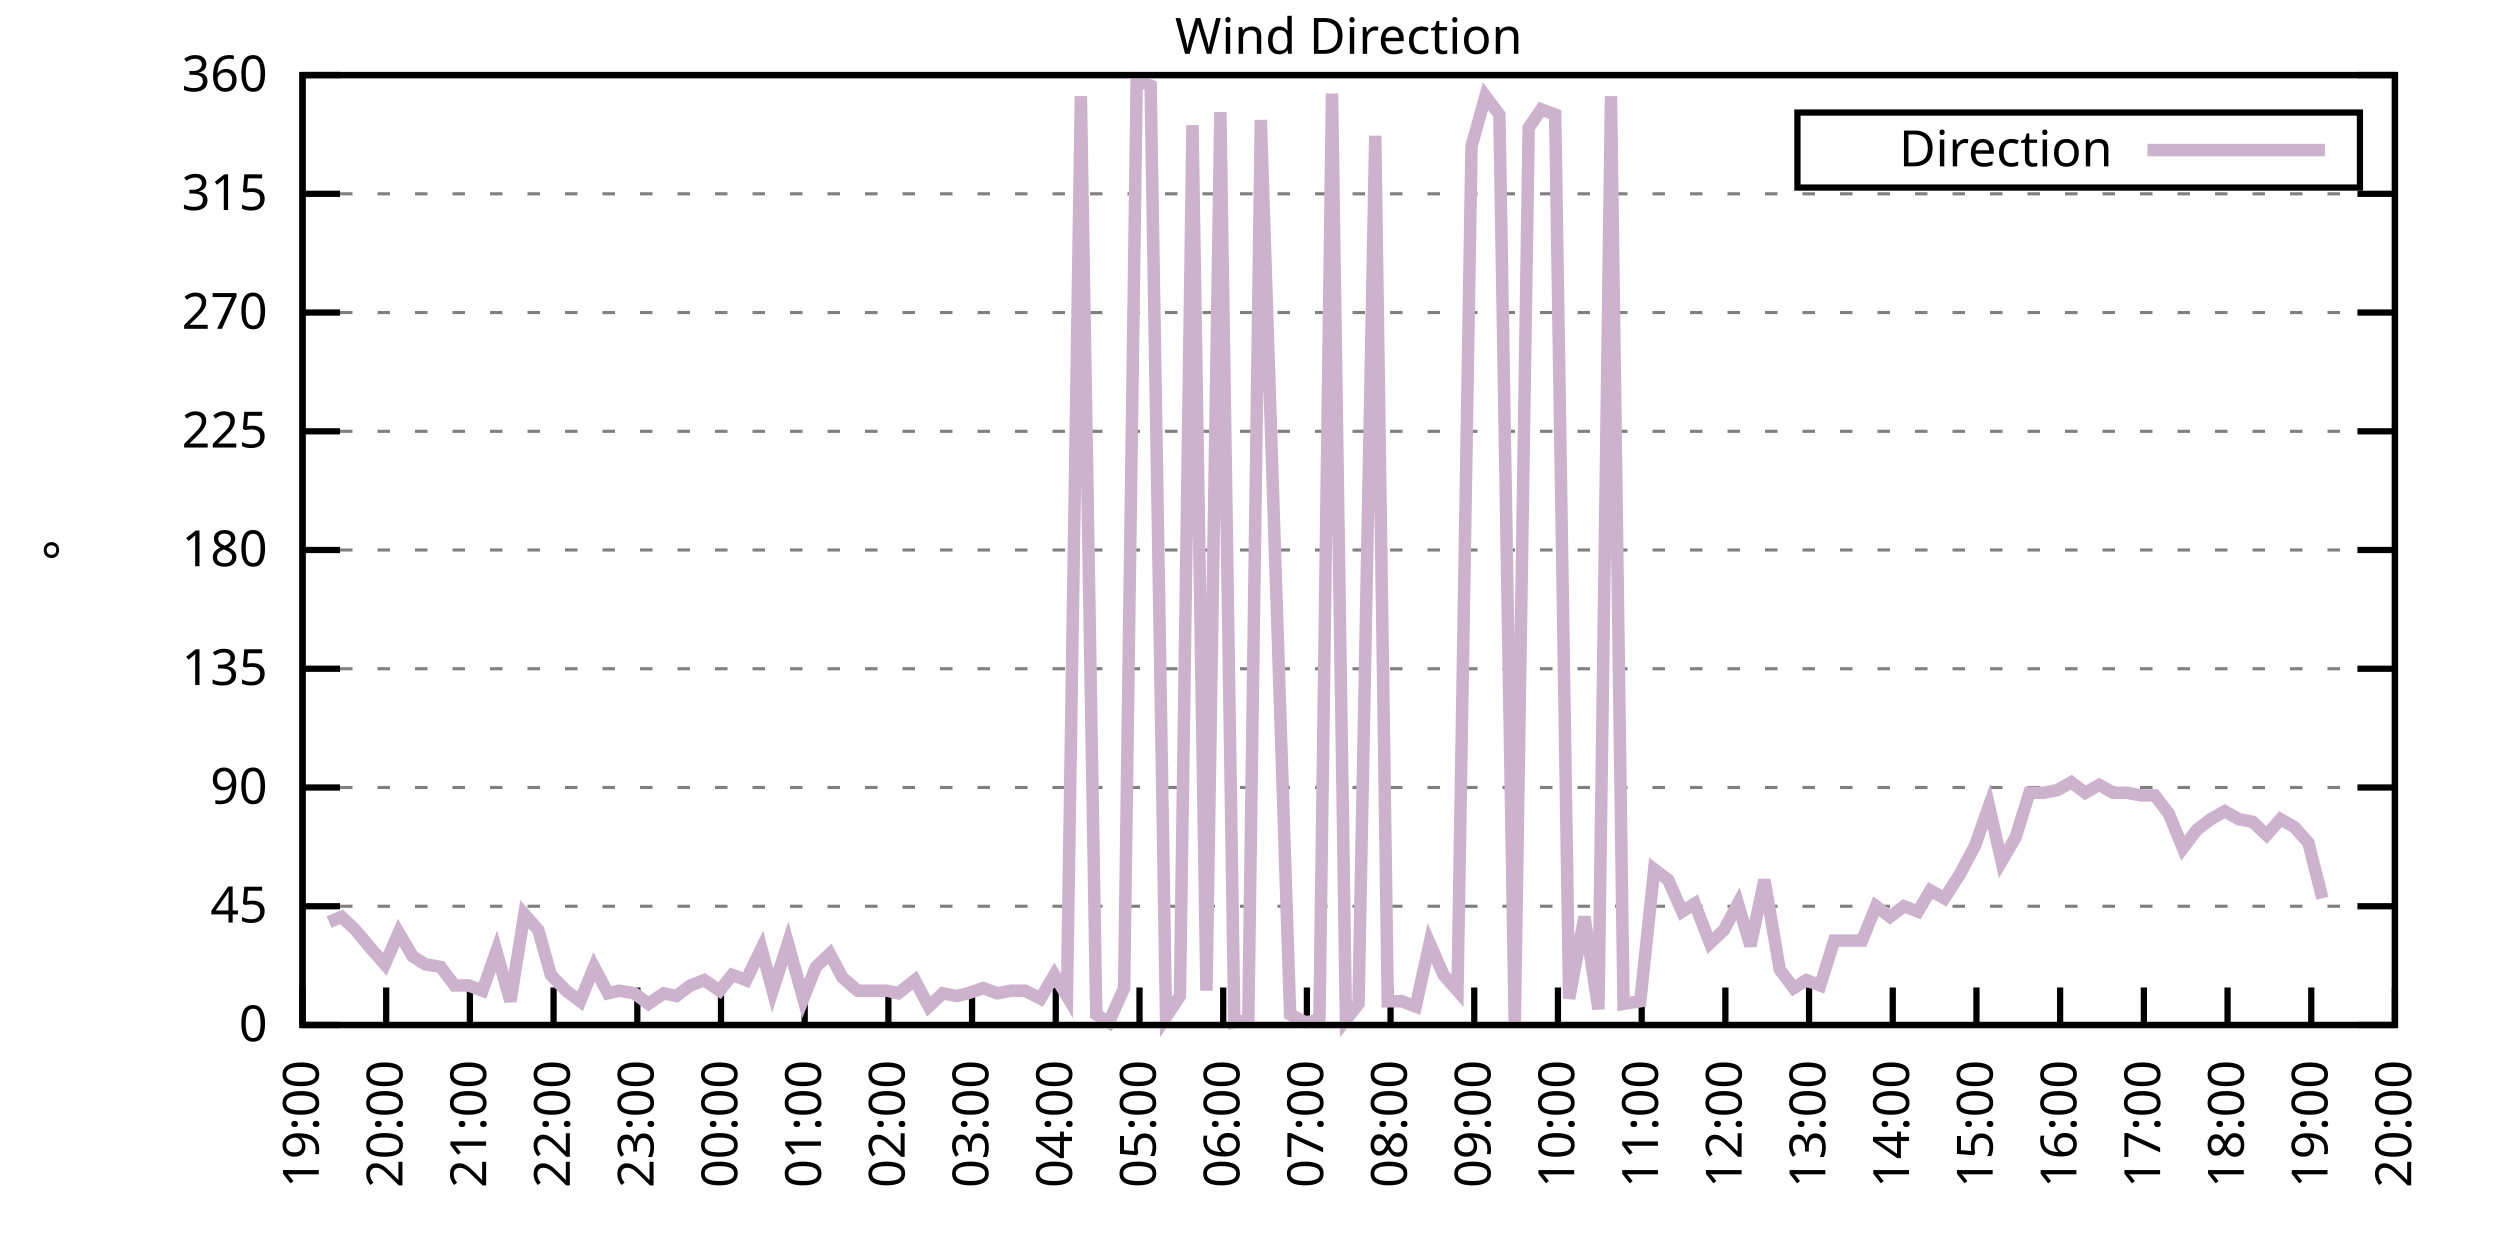
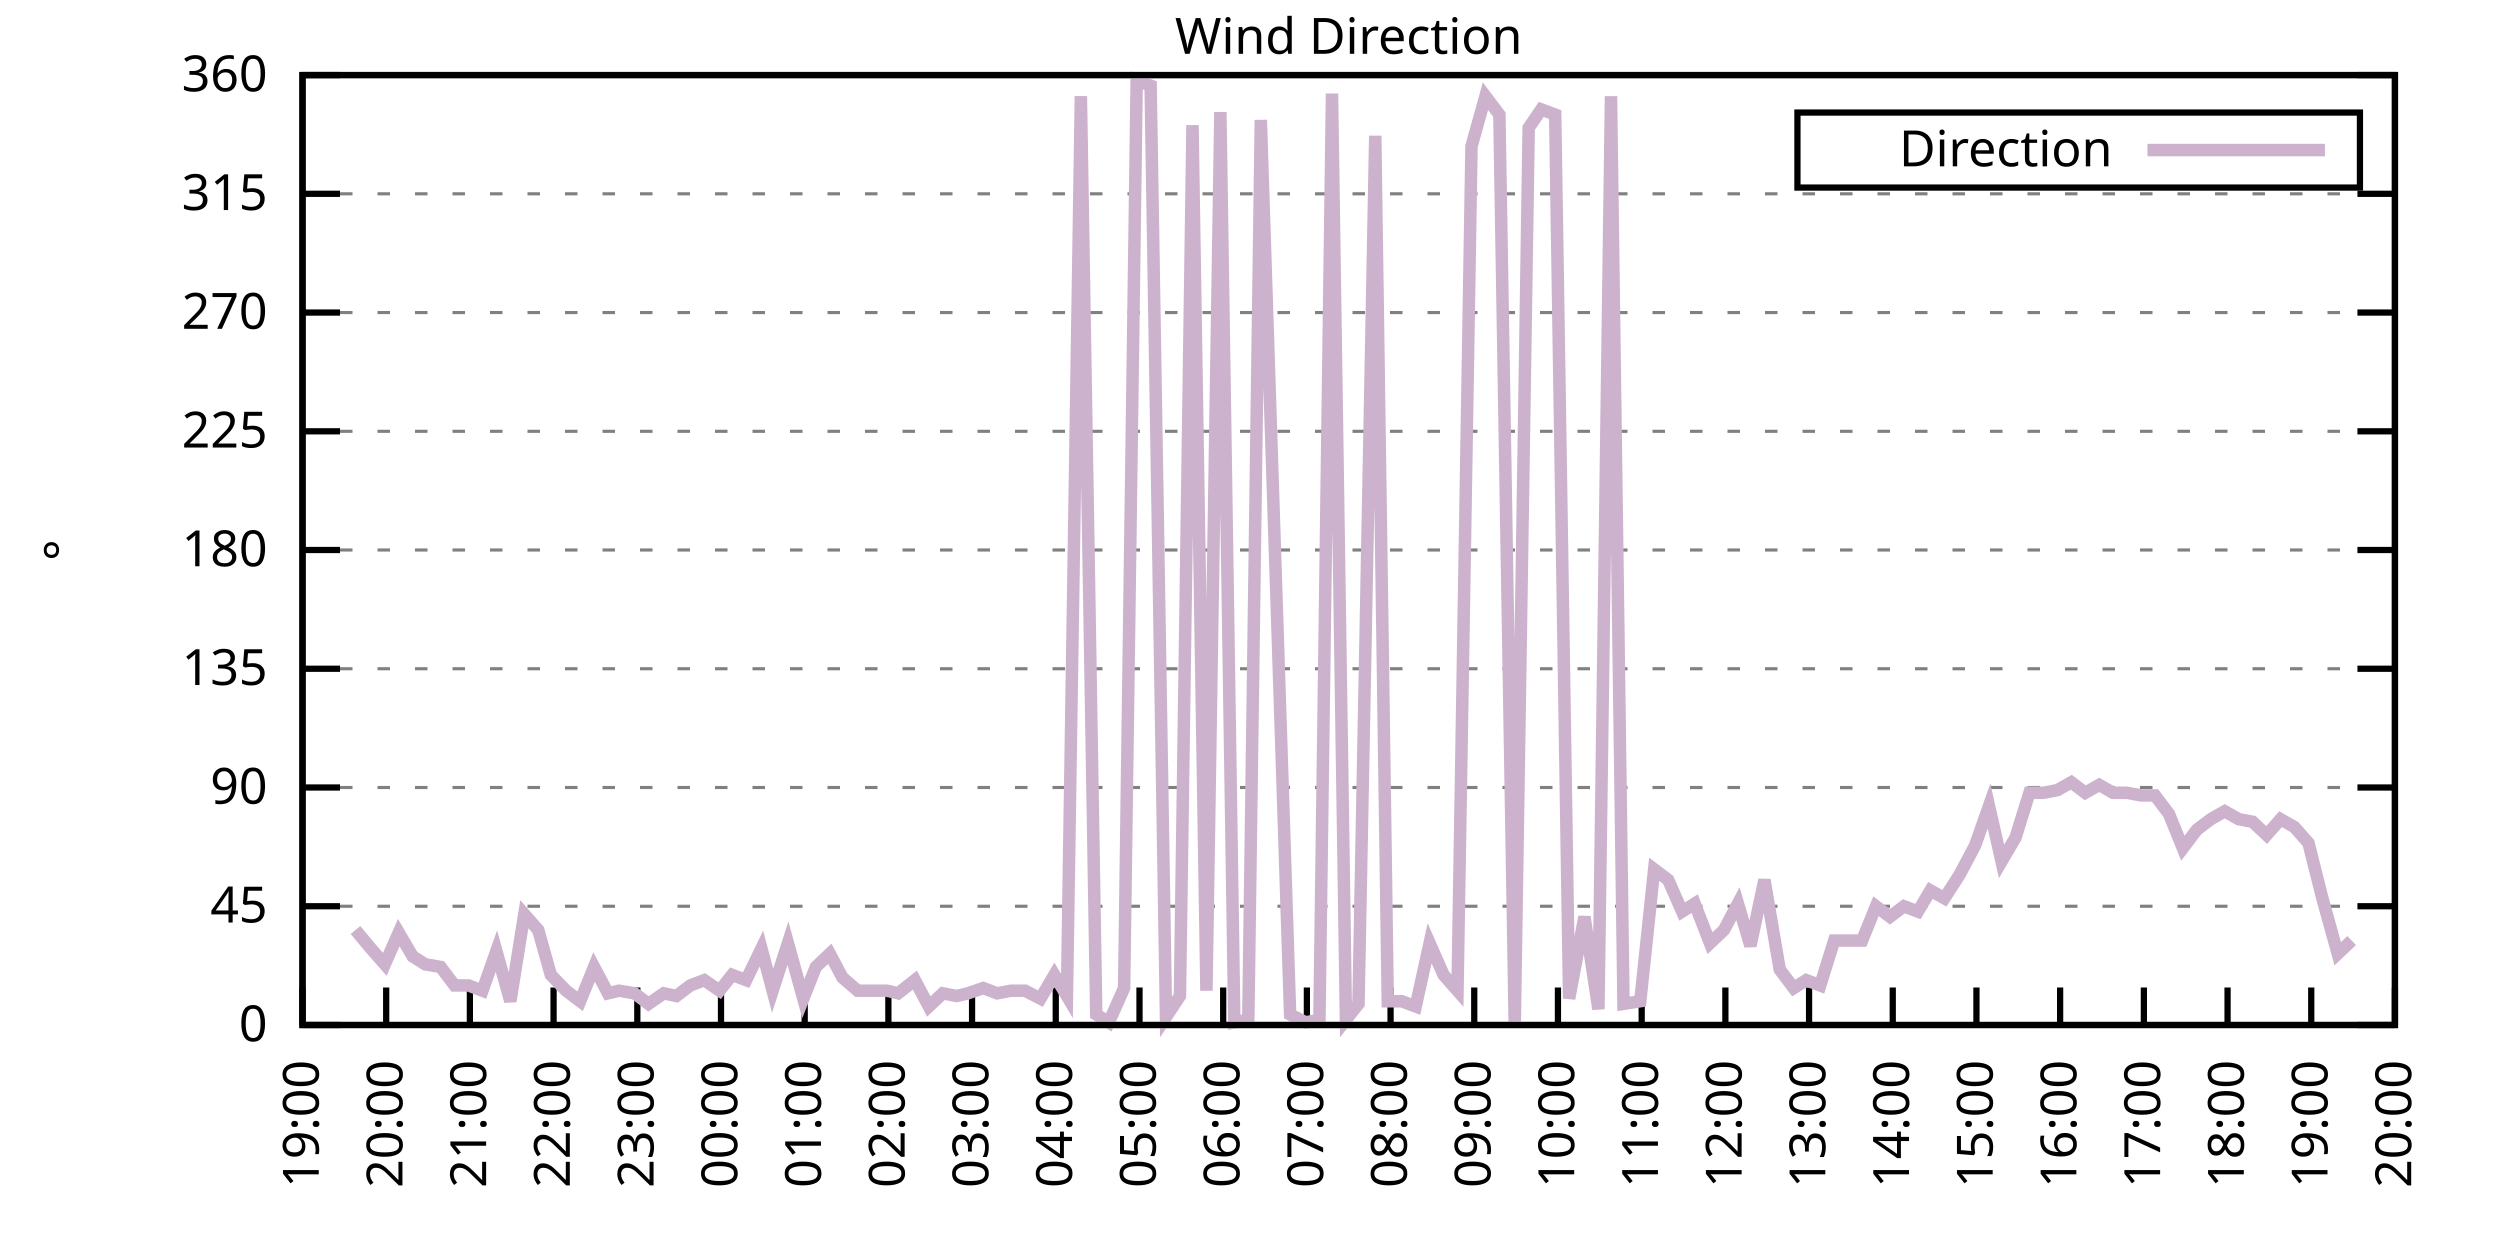
<svg xmlns="http://www.w3.org/2000/svg" xmlns:xlink="http://www.w3.org/1999/xlink" width="400" height="200" viewBox="0 0 400 200">
  <g id="gnuplot_canvas">
    <rect x="0" y="0" width="400" height="200" fill="none" />
    <defs>
      <circle id="gpDot" r="0.5" stroke-width="0.5" stroke="currentColor" />
      <path id="gpPt0" stroke-width="0.333" stroke="currentColor" d="M-1,0 h2 M0,-1 v2" />
      <path id="gpPt1" stroke-width="0.333" stroke="currentColor" d="M-1,-1 L1,1 M1,-1 L-1,1" />
      <path id="gpPt2" stroke-width="0.333" stroke="currentColor" d="M-1,0 L1,0 M0,-1 L0,1 M-1,-1 L1,1 M-1,1 L1,-1" />
      <rect id="gpPt3" stroke-width="0.333" stroke="currentColor" x="-1" y="-1" width="2" height="2" />
      <rect id="gpPt4" stroke-width="0.333" stroke="currentColor" fill="currentColor" x="-1" y="-1" width="2" height="2" />
      <circle id="gpPt5" stroke-width="0.333" stroke="currentColor" cx="0" cy="0" r="1" />
      <use xlink:href="#gpPt5" id="gpPt6" fill="currentColor" stroke="none" />
      <path id="gpPt7" stroke-width="0.333" stroke="currentColor" d="M0,-1.33 L-1.33,0.67 L1.33,0.67 z" />
      <use xlink:href="#gpPt7" id="gpPt8" fill="currentColor" stroke="none" />
      <use xlink:href="#gpPt7" id="gpPt9" stroke="currentColor" transform="rotate(180)" />
      <use xlink:href="#gpPt9" id="gpPt10" fill="currentColor" stroke="none" />
      <use xlink:href="#gpPt3" id="gpPt11" stroke="currentColor" transform="rotate(45)" />
      <use xlink:href="#gpPt11" id="gpPt12" fill="currentColor" stroke="none" />
      <path id="gpPt13" stroke-width="0.333" stroke="currentColor" d="M0,1.330 L1.265,0.411 L0.782,-1.067 L-0.782,-1.076 L-1.265,0.411 z" />
      <use xlink:href="#gpPt13" id="gpPt14" fill="currentColor" stroke="none" />
      <filter id="textbox" filterUnits="objectBoundingBox" x="0" y="0" height="1" width="1">
        <feFlood flood-color="white" flood-opacity="1" result="bgnd" />
        <feComposite in="SourceGraphic" in2="bgnd" operator="atop" />
      </filter>
      <filter id="greybox" filterUnits="objectBoundingBox" x="0" y="0" height="1" width="1">
        <feFlood flood-color="lightgrey" flood-opacity="1" result="grey" />
        <feComposite in="SourceGraphic" in2="grey" operator="atop" />
      </filter>
    </defs>
    <g fill="none" color="white" stroke="currentColor" stroke-width="1.00" stroke-linecap="butt" stroke-linejoin="miter">
</g>
    <g fill="none" color="black" stroke="currentColor" stroke-width="1.00" stroke-linecap="butt" stroke-linejoin="miter">
      <g stroke="none" shape-rendering="crispEdges">
        <polygon fill="rgb(255, 255, 255)" points="48.40,164.00 383.18,164.00 383.18,12.02 48.40,12.02 " />
      </g>
    </g>
    <g fill="none" color="black" stroke="currentColor" stroke-width="1.00" stroke-linecap="butt" stroke-linejoin="miter">
</g>
    <g fill="none" color="black" stroke="black" stroke-width="0.50" stroke-linecap="butt" stroke-linejoin="miter">
</g>
    <g fill="none" color="gray" stroke="currentColor" stroke-width="0.50" stroke-linecap="butt" stroke-linejoin="miter">
      <path stroke="gray" stroke-dasharray="2,4" class="gridline" d="M48.40,164.00 L383.19,164.00  " />
    </g>
    <g fill="none" color="gray" stroke="gray" stroke-width="1.00" stroke-linecap="butt" stroke-linejoin="miter">
</g>
    <g fill="none" color="black" stroke="currentColor" stroke-width="1.00" stroke-linecap="butt" stroke-linejoin="miter">
      <path stroke="black" d="M48.40,164.00 L54.40,164.00 M383.19,164.00 L377.19,164.00  " />
      <g transform="translate(42.80,166.60)" stroke="none" fill="black" font-family="Sans" font-size="8.00" text-anchor="end">
        <text>
          <tspan font-family="Sans"> 0</tspan>
        </text>
      </g>
    </g>
    <g fill="none" color="black" stroke="currentColor" stroke-width="1.00" stroke-linecap="butt" stroke-linejoin="miter">
</g>
    <g fill="none" color="black" stroke="black" stroke-width="0.50" stroke-linecap="butt" stroke-linejoin="miter">
</g>
    <g fill="none" color="gray" stroke="currentColor" stroke-width="0.50" stroke-linecap="butt" stroke-linejoin="miter">
      <path stroke="gray" stroke-dasharray="2,4" class="gridline" d="M48.40,145.00 L383.19,145.00  " />
    </g>
    <g fill="none" color="gray" stroke="gray" stroke-width="1.00" stroke-linecap="butt" stroke-linejoin="miter">
</g>
    <g fill="none" color="black" stroke="currentColor" stroke-width="1.00" stroke-linecap="butt" stroke-linejoin="miter">
      <path stroke="black" d="M48.40,145.00 L54.40,145.00 M383.19,145.00 L377.19,145.00  " />
      <g transform="translate(42.80,147.60)" stroke="none" fill="black" font-family="Sans" font-size="8.00" text-anchor="end">
        <text>
          <tspan font-family="Sans"> 45</tspan>
        </text>
      </g>
    </g>
    <g fill="none" color="black" stroke="currentColor" stroke-width="1.00" stroke-linecap="butt" stroke-linejoin="miter">
</g>
    <g fill="none" color="black" stroke="black" stroke-width="0.50" stroke-linecap="butt" stroke-linejoin="miter">
</g>
    <g fill="none" color="gray" stroke="currentColor" stroke-width="0.50" stroke-linecap="butt" stroke-linejoin="miter">
      <path stroke="gray" stroke-dasharray="2,4" class="gridline" d="M48.40,126.00 L383.19,126.00  " />
    </g>
    <g fill="none" color="gray" stroke="gray" stroke-width="1.00" stroke-linecap="butt" stroke-linejoin="miter">
</g>
    <g fill="none" color="black" stroke="currentColor" stroke-width="1.00" stroke-linecap="butt" stroke-linejoin="miter">
      <path stroke="black" d="M48.40,126.00 L54.40,126.00 M383.19,126.00 L377.19,126.00  " />
      <g transform="translate(42.80,128.60)" stroke="none" fill="black" font-family="Sans" font-size="8.00" text-anchor="end">
        <text>
          <tspan font-family="Sans"> 90</tspan>
        </text>
      </g>
    </g>
    <g fill="none" color="black" stroke="currentColor" stroke-width="1.00" stroke-linecap="butt" stroke-linejoin="miter">
</g>
    <g fill="none" color="black" stroke="black" stroke-width="0.50" stroke-linecap="butt" stroke-linejoin="miter">
</g>
    <g fill="none" color="gray" stroke="currentColor" stroke-width="0.50" stroke-linecap="butt" stroke-linejoin="miter">
      <path stroke="gray" stroke-dasharray="2,4" class="gridline" d="M48.40,107.00 L383.19,107.00  " />
    </g>
    <g fill="none" color="gray" stroke="gray" stroke-width="1.00" stroke-linecap="butt" stroke-linejoin="miter">
</g>
    <g fill="none" color="black" stroke="currentColor" stroke-width="1.00" stroke-linecap="butt" stroke-linejoin="miter">
      <path stroke="black" d="M48.40,107.00 L54.40,107.00 M383.19,107.00 L377.19,107.00  " />
      <g transform="translate(42.80,109.60)" stroke="none" fill="black" font-family="Sans" font-size="8.00" text-anchor="end">
        <text>
          <tspan font-family="Sans"> 135</tspan>
        </text>
      </g>
    </g>
    <g fill="none" color="black" stroke="currentColor" stroke-width="1.00" stroke-linecap="butt" stroke-linejoin="miter">
</g>
    <g fill="none" color="black" stroke="black" stroke-width="0.50" stroke-linecap="butt" stroke-linejoin="miter">
</g>
    <g fill="none" color="gray" stroke="currentColor" stroke-width="0.50" stroke-linecap="butt" stroke-linejoin="miter">
      <path stroke="gray" stroke-dasharray="2,4" class="gridline" d="M48.40,88.00 L383.19,88.00  " />
    </g>
    <g fill="none" color="gray" stroke="gray" stroke-width="1.00" stroke-linecap="butt" stroke-linejoin="miter">
</g>
    <g fill="none" color="black" stroke="currentColor" stroke-width="1.00" stroke-linecap="butt" stroke-linejoin="miter">
      <path stroke="black" d="M48.40,88.00 L54.40,88.00 M383.19,88.00 L377.19,88.00  " />
      <g transform="translate(42.80,90.60)" stroke="none" fill="black" font-family="Sans" font-size="8.00" text-anchor="end">
        <text>
          <tspan font-family="Sans"> 180</tspan>
        </text>
      </g>
    </g>
    <g fill="none" color="black" stroke="currentColor" stroke-width="1.00" stroke-linecap="butt" stroke-linejoin="miter">
</g>
    <g fill="none" color="black" stroke="black" stroke-width="0.50" stroke-linecap="butt" stroke-linejoin="miter">
</g>
    <g fill="none" color="gray" stroke="currentColor" stroke-width="0.50" stroke-linecap="butt" stroke-linejoin="miter">
      <path stroke="gray" stroke-dasharray="2,4" class="gridline" d="M48.40,69.01 L383.19,69.01  " />
    </g>
    <g fill="none" color="gray" stroke="gray" stroke-width="1.00" stroke-linecap="butt" stroke-linejoin="miter">
</g>
    <g fill="none" color="black" stroke="currentColor" stroke-width="1.00" stroke-linecap="butt" stroke-linejoin="miter">
      <path stroke="black" d="M48.40,69.01 L54.40,69.01 M383.19,69.01 L377.19,69.01  " />
      <g transform="translate(42.80,71.61)" stroke="none" fill="black" font-family="Sans" font-size="8.00" text-anchor="end">
        <text>
          <tspan font-family="Sans"> 225</tspan>
        </text>
      </g>
    </g>
    <g fill="none" color="black" stroke="currentColor" stroke-width="1.00" stroke-linecap="butt" stroke-linejoin="miter">
</g>
    <g fill="none" color="black" stroke="black" stroke-width="0.50" stroke-linecap="butt" stroke-linejoin="miter">
</g>
    <g fill="none" color="gray" stroke="currentColor" stroke-width="0.50" stroke-linecap="butt" stroke-linejoin="miter">
      <path stroke="gray" stroke-dasharray="2,4" class="gridline" d="M48.40,50.01 L383.19,50.01  " />
    </g>
    <g fill="none" color="gray" stroke="gray" stroke-width="1.00" stroke-linecap="butt" stroke-linejoin="miter">
</g>
    <g fill="none" color="black" stroke="currentColor" stroke-width="1.00" stroke-linecap="butt" stroke-linejoin="miter">
      <path stroke="black" d="M48.40,50.01 L54.40,50.01 M383.19,50.01 L377.19,50.01  " />
      <g transform="translate(42.80,52.61)" stroke="none" fill="black" font-family="Sans" font-size="8.00" text-anchor="end">
        <text>
          <tspan font-family="Sans"> 270</tspan>
        </text>
      </g>
    </g>
    <g fill="none" color="black" stroke="currentColor" stroke-width="1.00" stroke-linecap="butt" stroke-linejoin="miter">
</g>
    <g fill="none" color="black" stroke="black" stroke-width="0.50" stroke-linecap="butt" stroke-linejoin="miter">
</g>
    <g fill="none" color="gray" stroke="currentColor" stroke-width="0.50" stroke-linecap="butt" stroke-linejoin="miter">
      <path stroke="gray" stroke-dasharray="2,4" class="gridline" d="M48.40,31.01 L383.19,31.01  " />
    </g>
    <g fill="none" color="gray" stroke="gray" stroke-width="1.00" stroke-linecap="butt" stroke-linejoin="miter">
</g>
    <g fill="none" color="black" stroke="currentColor" stroke-width="1.00" stroke-linecap="butt" stroke-linejoin="miter">
      <path stroke="black" d="M48.40,31.01 L54.40,31.01 M383.19,31.01 L377.19,31.01  " />
      <g transform="translate(42.80,33.61)" stroke="none" fill="black" font-family="Sans" font-size="8.00" text-anchor="end">
        <text>
          <tspan font-family="Sans"> 315</tspan>
        </text>
      </g>
    </g>
    <g fill="none" color="black" stroke="currentColor" stroke-width="1.00" stroke-linecap="butt" stroke-linejoin="miter">
</g>
    <g fill="none" color="black" stroke="black" stroke-width="0.50" stroke-linecap="butt" stroke-linejoin="miter">
</g>
    <g fill="none" color="gray" stroke="currentColor" stroke-width="0.50" stroke-linecap="butt" stroke-linejoin="miter">
      <path stroke="gray" stroke-dasharray="2,4" class="gridline" d="M48.40,12.01 L383.19,12.01  " />
    </g>
    <g fill="none" color="gray" stroke="gray" stroke-width="1.00" stroke-linecap="butt" stroke-linejoin="miter">
</g>
    <g fill="none" color="black" stroke="currentColor" stroke-width="1.00" stroke-linecap="butt" stroke-linejoin="miter">
      <path stroke="black" d="M48.40,12.01 L54.40,12.01 M383.19,12.01 L377.19,12.01  " />
      <g transform="translate(42.80,14.61)" stroke="none" fill="black" font-family="Sans" font-size="8.00" text-anchor="end">
        <text>
          <tspan font-family="Sans"> 360</tspan>
        </text>
      </g>
    </g>
    <g fill="none" color="black" stroke="currentColor" stroke-width="1.00" stroke-linecap="butt" stroke-linejoin="miter">
      <path stroke="black" d="M48.40,164.00 L48.40,158.00  " />
      <g transform="translate(51.00,169.60) rotate(270.00)" stroke="none" fill="black" font-family="Sans" font-size="8.00" text-anchor="end">
        <text>
          <tspan font-family="Sans">19:00</tspan>
        </text>
      </g>
    </g>
    <g fill="none" color="black" stroke="currentColor" stroke-width="1.00" stroke-linecap="butt" stroke-linejoin="miter">
      <path stroke="black" d="M61.79,164.00 L61.79,158.00  " />
      <g transform="translate(64.39,169.60) rotate(270.00)" stroke="none" fill="black" font-family="Sans" font-size="8.00" text-anchor="end">
        <text>
          <tspan font-family="Sans">20:00</tspan>
        </text>
      </g>
    </g>
    <g fill="none" color="black" stroke="currentColor" stroke-width="1.00" stroke-linecap="butt" stroke-linejoin="miter">
      <path stroke="black" d="M75.18,164.00 L75.18,158.00  " />
      <g transform="translate(77.78,169.60) rotate(270.00)" stroke="none" fill="black" font-family="Sans" font-size="8.00" text-anchor="end">
        <text>
          <tspan font-family="Sans">21:00</tspan>
        </text>
      </g>
    </g>
    <g fill="none" color="black" stroke="currentColor" stroke-width="1.00" stroke-linecap="butt" stroke-linejoin="miter">
      <path stroke="black" d="M88.57,164.00 L88.57,158.00  " />
      <g transform="translate(91.17,169.60) rotate(270.00)" stroke="none" fill="black" font-family="Sans" font-size="8.00" text-anchor="end">
        <text>
          <tspan font-family="Sans">22:00</tspan>
        </text>
      </g>
    </g>
    <g fill="none" color="black" stroke="currentColor" stroke-width="1.00" stroke-linecap="butt" stroke-linejoin="miter">
      <path stroke="black" d="M101.97,164.00 L101.97,158.00  " />
      <g transform="translate(104.57,169.60) rotate(270.00)" stroke="none" fill="black" font-family="Sans" font-size="8.00" text-anchor="end">
        <text>
          <tspan font-family="Sans">23:00</tspan>
        </text>
      </g>
    </g>
    <g fill="none" color="black" stroke="currentColor" stroke-width="1.00" stroke-linecap="butt" stroke-linejoin="miter">
      <path stroke="black" d="M115.36,164.00 L115.36,158.00  " />
      <g transform="translate(117.96,169.60) rotate(270.00)" stroke="none" fill="black" font-family="Sans" font-size="8.00" text-anchor="end">
        <text>
          <tspan font-family="Sans">00:00</tspan>
        </text>
      </g>
    </g>
    <g fill="none" color="black" stroke="currentColor" stroke-width="1.00" stroke-linecap="butt" stroke-linejoin="miter">
      <path stroke="black" d="M128.75,164.00 L128.75,158.00  " />
      <g transform="translate(131.35,169.60) rotate(270.00)" stroke="none" fill="black" font-family="Sans" font-size="8.00" text-anchor="end">
        <text>
          <tspan font-family="Sans">01:00</tspan>
        </text>
      </g>
    </g>
    <g fill="none" color="black" stroke="currentColor" stroke-width="1.00" stroke-linecap="butt" stroke-linejoin="miter">
      <path stroke="black" d="M142.14,164.00 L142.14,158.00  " />
      <g transform="translate(144.74,169.60) rotate(270.00)" stroke="none" fill="black" font-family="Sans" font-size="8.00" text-anchor="end">
        <text>
          <tspan font-family="Sans">02:00</tspan>
        </text>
      </g>
    </g>
    <g fill="none" color="black" stroke="currentColor" stroke-width="1.00" stroke-linecap="butt" stroke-linejoin="miter">
      <path stroke="black" d="M155.53,164.00 L155.53,158.00  " />
      <g transform="translate(158.13,169.60) rotate(270.00)" stroke="none" fill="black" font-family="Sans" font-size="8.00" text-anchor="end">
        <text>
          <tspan font-family="Sans">03:00</tspan>
        </text>
      </g>
    </g>
    <g fill="none" color="black" stroke="currentColor" stroke-width="1.00" stroke-linecap="butt" stroke-linejoin="miter">
      <path stroke="black" d="M168.92,164.00 L168.92,158.00  " />
      <g transform="translate(171.52,169.60) rotate(270.00)" stroke="none" fill="black" font-family="Sans" font-size="8.00" text-anchor="end">
        <text>
          <tspan font-family="Sans">04:00</tspan>
        </text>
      </g>
    </g>
    <g fill="none" color="black" stroke="currentColor" stroke-width="1.00" stroke-linecap="butt" stroke-linejoin="miter">
      <path stroke="black" d="M182.32,164.00 L182.32,158.00  " />
      <g transform="translate(184.92,169.60) rotate(270.00)" stroke="none" fill="black" font-family="Sans" font-size="8.00" text-anchor="end">
        <text>
          <tspan font-family="Sans">05:00</tspan>
        </text>
      </g>
    </g>
    <g fill="none" color="black" stroke="currentColor" stroke-width="1.00" stroke-linecap="butt" stroke-linejoin="miter">
      <path stroke="black" d="M195.71,164.00 L195.71,158.00  " />
      <g transform="translate(198.31,169.60) rotate(270.00)" stroke="none" fill="black" font-family="Sans" font-size="8.00" text-anchor="end">
        <text>
          <tspan font-family="Sans">06:00</tspan>
        </text>
      </g>
    </g>
    <g fill="none" color="black" stroke="currentColor" stroke-width="1.00" stroke-linecap="butt" stroke-linejoin="miter">
      <path stroke="black" d="M209.10,164.00 L209.10,158.00  " />
      <g transform="translate(211.70,169.60) rotate(270.00)" stroke="none" fill="black" font-family="Sans" font-size="8.00" text-anchor="end">
        <text>
          <tspan font-family="Sans">07:00</tspan>
        </text>
      </g>
    </g>
    <g fill="none" color="black" stroke="currentColor" stroke-width="1.00" stroke-linecap="butt" stroke-linejoin="miter">
      <path stroke="black" d="M222.49,164.00 L222.49,158.00  " />
      <g transform="translate(225.09,169.60) rotate(270.00)" stroke="none" fill="black" font-family="Sans" font-size="8.00" text-anchor="end">
        <text>
          <tspan font-family="Sans">08:00</tspan>
        </text>
      </g>
    </g>
    <g fill="none" color="black" stroke="currentColor" stroke-width="1.00" stroke-linecap="butt" stroke-linejoin="miter">
      <path stroke="black" d="M235.88,164.00 L235.88,158.00  " />
      <g transform="translate(238.48,169.60) rotate(270.00)" stroke="none" fill="black" font-family="Sans" font-size="8.00" text-anchor="end">
        <text>
          <tspan font-family="Sans">09:00</tspan>
        </text>
      </g>
    </g>
    <g fill="none" color="black" stroke="currentColor" stroke-width="1.00" stroke-linecap="butt" stroke-linejoin="miter">
      <path stroke="black" d="M249.27,164.00 L249.27,158.00  " />
      <g transform="translate(251.87,169.60) rotate(270.00)" stroke="none" fill="black" font-family="Sans" font-size="8.00" text-anchor="end">
        <text>
          <tspan font-family="Sans">10:00</tspan>
        </text>
      </g>
    </g>
    <g fill="none" color="black" stroke="currentColor" stroke-width="1.00" stroke-linecap="butt" stroke-linejoin="miter">
      <path stroke="black" d="M262.67,164.00 L262.67,158.00  " />
      <g transform="translate(265.27,169.60) rotate(270.00)" stroke="none" fill="black" font-family="Sans" font-size="8.00" text-anchor="end">
        <text>
          <tspan font-family="Sans">11:00</tspan>
        </text>
      </g>
    </g>
    <g fill="none" color="black" stroke="currentColor" stroke-width="1.00" stroke-linecap="butt" stroke-linejoin="miter">
      <path stroke="black" d="M276.06,164.00 L276.06,158.00  " />
      <g transform="translate(278.66,169.60) rotate(270.00)" stroke="none" fill="black" font-family="Sans" font-size="8.00" text-anchor="end">
        <text>
          <tspan font-family="Sans">12:00</tspan>
        </text>
      </g>
    </g>
    <g fill="none" color="black" stroke="currentColor" stroke-width="1.00" stroke-linecap="butt" stroke-linejoin="miter">
      <path stroke="black" d="M289.45,164.00 L289.45,158.00  " />
      <g transform="translate(292.05,169.60) rotate(270.00)" stroke="none" fill="black" font-family="Sans" font-size="8.00" text-anchor="end">
        <text>
          <tspan font-family="Sans">13:00</tspan>
        </text>
      </g>
    </g>
    <g fill="none" color="black" stroke="currentColor" stroke-width="1.00" stroke-linecap="butt" stroke-linejoin="miter">
      <path stroke="black" d="M302.84,164.00 L302.84,158.00  " />
      <g transform="translate(305.44,169.60) rotate(270.00)" stroke="none" fill="black" font-family="Sans" font-size="8.00" text-anchor="end">
        <text>
          <tspan font-family="Sans">14:00</tspan>
        </text>
      </g>
    </g>
    <g fill="none" color="black" stroke="currentColor" stroke-width="1.00" stroke-linecap="butt" stroke-linejoin="miter">
      <path stroke="black" d="M316.23,164.00 L316.23,158.00  " />
      <g transform="translate(318.83,169.60) rotate(270.00)" stroke="none" fill="black" font-family="Sans" font-size="8.00" text-anchor="end">
        <text>
          <tspan font-family="Sans">15:00</tspan>
        </text>
      </g>
    </g>
    <g fill="none" color="black" stroke="currentColor" stroke-width="1.00" stroke-linecap="butt" stroke-linejoin="miter">
      <path stroke="black" d="M329.62,164.00 L329.62,158.00  " />
      <g transform="translate(332.22,169.60) rotate(270.00)" stroke="none" fill="black" font-family="Sans" font-size="8.00" text-anchor="end">
        <text>
          <tspan font-family="Sans">16:00</tspan>
        </text>
      </g>
    </g>
    <g fill="none" color="black" stroke="currentColor" stroke-width="1.00" stroke-linecap="butt" stroke-linejoin="miter">
      <path stroke="black" d="M343.02,164.00 L343.02,158.00  " />
      <g transform="translate(345.62,169.60) rotate(270.00)" stroke="none" fill="black" font-family="Sans" font-size="8.00" text-anchor="end">
        <text>
          <tspan font-family="Sans">17:00</tspan>
        </text>
      </g>
    </g>
    <g fill="none" color="black" stroke="currentColor" stroke-width="1.00" stroke-linecap="butt" stroke-linejoin="miter">
      <path stroke="black" d="M356.41,164.00 L356.41,158.00  " />
      <g transform="translate(359.01,169.60) rotate(270.00)" stroke="none" fill="black" font-family="Sans" font-size="8.00" text-anchor="end">
        <text>
          <tspan font-family="Sans">18:00</tspan>
        </text>
      </g>
    </g>
    <g fill="none" color="black" stroke="currentColor" stroke-width="1.00" stroke-linecap="butt" stroke-linejoin="miter">
      <path stroke="black" d="M369.80,164.00 L369.80,158.00  " />
      <g transform="translate(372.40,169.60) rotate(270.00)" stroke="none" fill="black" font-family="Sans" font-size="8.00" text-anchor="end">
        <text>
          <tspan font-family="Sans">19:00</tspan>
        </text>
      </g>
    </g>
    <g fill="none" color="black" stroke="currentColor" stroke-width="1.00" stroke-linecap="butt" stroke-linejoin="miter">
      <path stroke="black" d="M383.19,164.00 L383.19,158.00  " />
      <g transform="translate(385.79,169.60) rotate(270.00)" stroke="none" fill="black" font-family="Sans" font-size="8.00" text-anchor="end">
        <text>
          <tspan font-family="Sans">20:00</tspan>
        </text>
      </g>
    </g>
    <g fill="none" color="black" stroke="currentColor" stroke-width="1.00" stroke-linecap="butt" stroke-linejoin="miter">
</g>
    <g fill="none" color="black" stroke="currentColor" stroke-width="1.00" stroke-linecap="butt" stroke-linejoin="miter">
      <path stroke="black" d="M48.40,12.01 L48.40,164.00 L383.19,164.00 L383.19,12.01 L48.40,12.01 Z  " />
    </g>
    <g fill="none" color="black" stroke="currentColor" stroke-width="1.00" stroke-linecap="butt" stroke-linejoin="miter">
</g>
    <g fill="none" color="black" stroke="currentColor" stroke-width="1.00" stroke-linecap="butt" stroke-linejoin="miter">
      <path stroke="black" d="M287.59,30.01 L287.59,18.01 L377.59,18.01 L377.59,30.01 L287.59,30.01 Z  " />
    </g>
    <g id="Wind_direction_plot_1">
      <g fill="none" color="white" stroke="black" stroke-width="2.00" stroke-linecap="butt" stroke-linejoin="miter">
</g>
      <g fill="none" color="black" stroke="currentColor" stroke-width="2.00" stroke-linecap="butt" stroke-linejoin="miter">
        <g transform="translate(337.99,26.61)" stroke="none" fill="black" font-family="Sans" font-size="8.00" text-anchor="end">
          <text>
            <tspan font-family="Sans">Direction</tspan>
          </text>
        </g>
      </g>
      <g fill="none" color="black" stroke="currentColor" stroke-width="2.00" stroke-linecap="butt" stroke-linejoin="miter">
-         <path stroke="rgb(204, 178, 204)" d="M343.59,24.01 L371.99,24.01 M52.64,147.53 L54.65,146.69 L56.88,148.80 L59.34,151.76 L61.57,154.29 L63.80,149.22   L66.03,153.02 L68.04,154.29 L70.50,154.71 L72.73,157.67 L74.96,157.67 L77.19,158.51 L79.42,152.18 L81.66,160.20   L83.89,146.27 L86.12,148.80 L88.13,155.98 L90.58,158.51 L92.82,160.20 L95.05,154.71 L97.28,158.93 L99.06,158.51   L101.52,158.93 L103.75,160.62 L106.21,158.93 L108.22,159.36 L110.45,157.67 L112.68,156.82 L115.13,158.51 L117.14,155.98   L119.38,156.82 L121.83,151.76 L123.62,158.51 L126.07,150.91 L128.53,159.78 L130.54,154.71 L132.77,152.60 L134.78,156.40   L137.23,158.51 L139.69,158.51 L141.92,158.51 L143.70,158.93 L146.38,156.82 L148.61,161.04 L150.85,158.93 L153.08,159.36   L154.86,158.93 L157.32,158.09 L159.55,158.93 L161.78,158.51 L164.01,158.51 L166.47,159.78 L168.70,155.98 L170.71,159.36   L172.94,15.39 L175.40,162.31 L177.41,163.58 L179.86,158.09 L181.87,12.85 L184.10,13.70 L186.56,162.73 L188.79,159.36   L190.80,20.03 L193.03,158.51 L195.26,17.92 L197.49,163.58 L199.73,163.16 L201.73,19.19 L206.42,162.31 L208.88,163.58   L211.11,163.16 L213.12,14.97 L215.35,163.16 L217.36,160.62 L220.04,21.72 L222.04,160.20 L224.28,160.20 L226.51,161.04   L228.74,150.91 L230.97,155.98 L233.20,158.51 L235.44,23.41 L237.67,15.39 L239.90,18.34 L242.36,164.00 L244.59,20.45   L246.60,17.50 L248.83,18.34 L251.06,159.78 L253.51,146.69 L255.75,161.47 L257.76,15.39 L259.76,160.62 L262.44,160.20   L264.67,139.09 L266.91,140.78 L269.14,145.85 L271.15,144.58 L273.60,150.91 L275.83,148.80 L278.07,144.58 L280.07,151.33   L282.31,140.78 L284.76,155.13 L286.99,158.09 L289.00,156.82 L291.23,157.67 L293.47,150.49 L295.92,150.49 L297.93,150.49   L300.16,145.00 L302.39,146.69 L304.63,145.00 L306.86,145.85 L308.87,142.47 L311.10,143.73 L313.55,139.93 L316.01,135.29   L318.24,128.96 L320.25,137.82 L322.48,134.02 L324.71,126.85 L326.95,126.85 L329.18,126.42 L331.41,125.16 L333.64,126.85   L335.87,125.58 L338.10,126.85 L340.34,126.85 L342.57,127.27 L344.80,127.27 L347.03,130.22 L349.26,135.71 L351.50,132.76   L353.73,131.07 L355.96,129.80 L358.19,131.07 L360.42,131.49 L362.66,133.60 L364.89,131.07 L367.12,132.34 L369.35,134.87   L371.58,143.73  " />
+         <path stroke="rgb(204, 178, 204)" d="M343.59,24.01 L371.99,24.01 M56.88,148.80 L59.34,151.76 L61.57,154.29 L63.80,149.22 L66.03,153.02 L68.04,154.29   L70.50,154.71 L72.73,157.67 L74.96,157.67 L77.19,158.51 L79.42,152.18 L81.66,160.20 L83.89,146.27 L86.12,148.80   L88.13,155.98 L90.58,158.51 L92.82,160.20 L95.05,154.71 L97.28,158.93 L99.06,158.51 L101.52,158.93 L103.75,160.62   L106.21,158.93 L108.22,159.36 L110.45,157.67 L112.68,156.82 L115.13,158.51 L117.14,155.98 L119.38,156.82 L121.83,151.76   L123.62,158.51 L126.07,150.91 L128.53,159.78 L130.54,154.71 L132.77,152.60 L134.78,156.40 L137.23,158.51 L139.69,158.51   L141.92,158.51 L143.70,158.93 L146.38,156.82 L148.61,161.04 L150.85,158.93 L153.08,159.36 L154.86,158.93 L157.32,158.09   L159.55,158.93 L161.78,158.51 L164.01,158.51 L166.47,159.78 L168.70,155.98 L170.71,159.36 L172.94,15.39 L175.40,162.31   L177.41,163.58 L179.86,158.09 L181.87,12.85 L184.10,13.70 L186.56,162.73 L188.79,159.36 L190.80,20.03 L193.03,158.51   L195.26,17.92 L197.49,163.58 L199.73,163.16 L201.73,19.19 L206.42,162.31 L208.88,163.58 L211.11,163.16 L213.12,14.97   L215.35,163.16 L217.36,160.62 L220.04,21.72 L222.04,160.20 L224.28,160.20 L226.51,161.04 L228.74,150.91 L230.97,155.98   L233.20,158.51 L235.44,23.41 L237.67,15.39 L239.90,18.34 L242.36,164.00 L244.59,20.45 L246.60,17.50 L248.83,18.34   L251.06,159.78 L253.51,146.69 L255.75,161.47 L257.76,15.39 L259.76,160.62 L262.44,160.20 L264.67,139.09 L266.91,140.78   L269.14,145.85 L271.15,144.58 L273.60,150.91 L275.83,148.80 L278.07,144.58 L280.07,151.33 L282.31,140.78 L284.76,155.13   L286.99,158.09 L289.00,156.82 L291.23,157.67 L293.47,150.49 L295.92,150.49 L297.93,150.49 L300.16,145.00 L302.39,146.69   L304.63,145.00 L306.86,145.85 L308.87,142.47 L311.10,143.73 L313.55,139.93 L316.01,135.29 L318.24,128.96 L320.25,137.82   L322.48,134.02 L324.71,126.85 L326.95,126.85 L329.18,126.42 L331.41,125.16 L333.64,126.85 L335.87,125.58 L338.10,126.85   L340.34,126.85 L342.57,127.27 L344.80,127.27 L347.03,130.22 L349.26,135.71 L351.50,132.76 L353.73,131.07 L355.96,129.80   L358.19,131.07 L360.42,131.49 L362.66,133.60 L364.89,131.07 L367.12,132.34 L369.35,134.87 L371.58,143.73 L374.04,152.60   L376.27,150.49  " />
      </g>
    </g>
    <g fill="none" color="black" stroke="currentColor" stroke-width="2.00" stroke-linecap="butt" stroke-linejoin="miter">
</g>
    <g fill="none" color="black" stroke="black" stroke-width="1.00" stroke-linecap="butt" stroke-linejoin="miter">
</g>
    <g fill="none" color="black" stroke="currentColor" stroke-width="1.00" stroke-linecap="butt" stroke-linejoin="miter">
      <path stroke="black" d="M48.40,12.01 L48.40,164.00 L383.19,164.00 L383.19,12.01 L48.40,12.01 Z  " />
      <g transform="translate(12.80,88.01) rotate(270.00)" stroke="none" fill="black" font-family="Sans" font-size="8.00" text-anchor="middle">
        <text>
          <tspan font-family="Sans">°</tspan>
        </text>
      </g>
    </g>
    <g fill="none" color="black" stroke="currentColor" stroke-width="1.00" stroke-linecap="butt" stroke-linejoin="miter">
</g>
    <g fill="none" color="black" stroke="currentColor" stroke-width="1.00" stroke-linecap="butt" stroke-linejoin="miter">
      <g transform="translate(215.79,8.61)" stroke="none" fill="black" font-family="Sans" font-size="8.00" text-anchor="middle">
        <text>
          <tspan font-family="Sans">Wind Direction</tspan>
        </text>
      </g>
    </g>
    <g fill="none" color="black" stroke="currentColor" stroke-width="1.00" stroke-linecap="butt" stroke-linejoin="miter">
</g>
  </g>
</svg>
